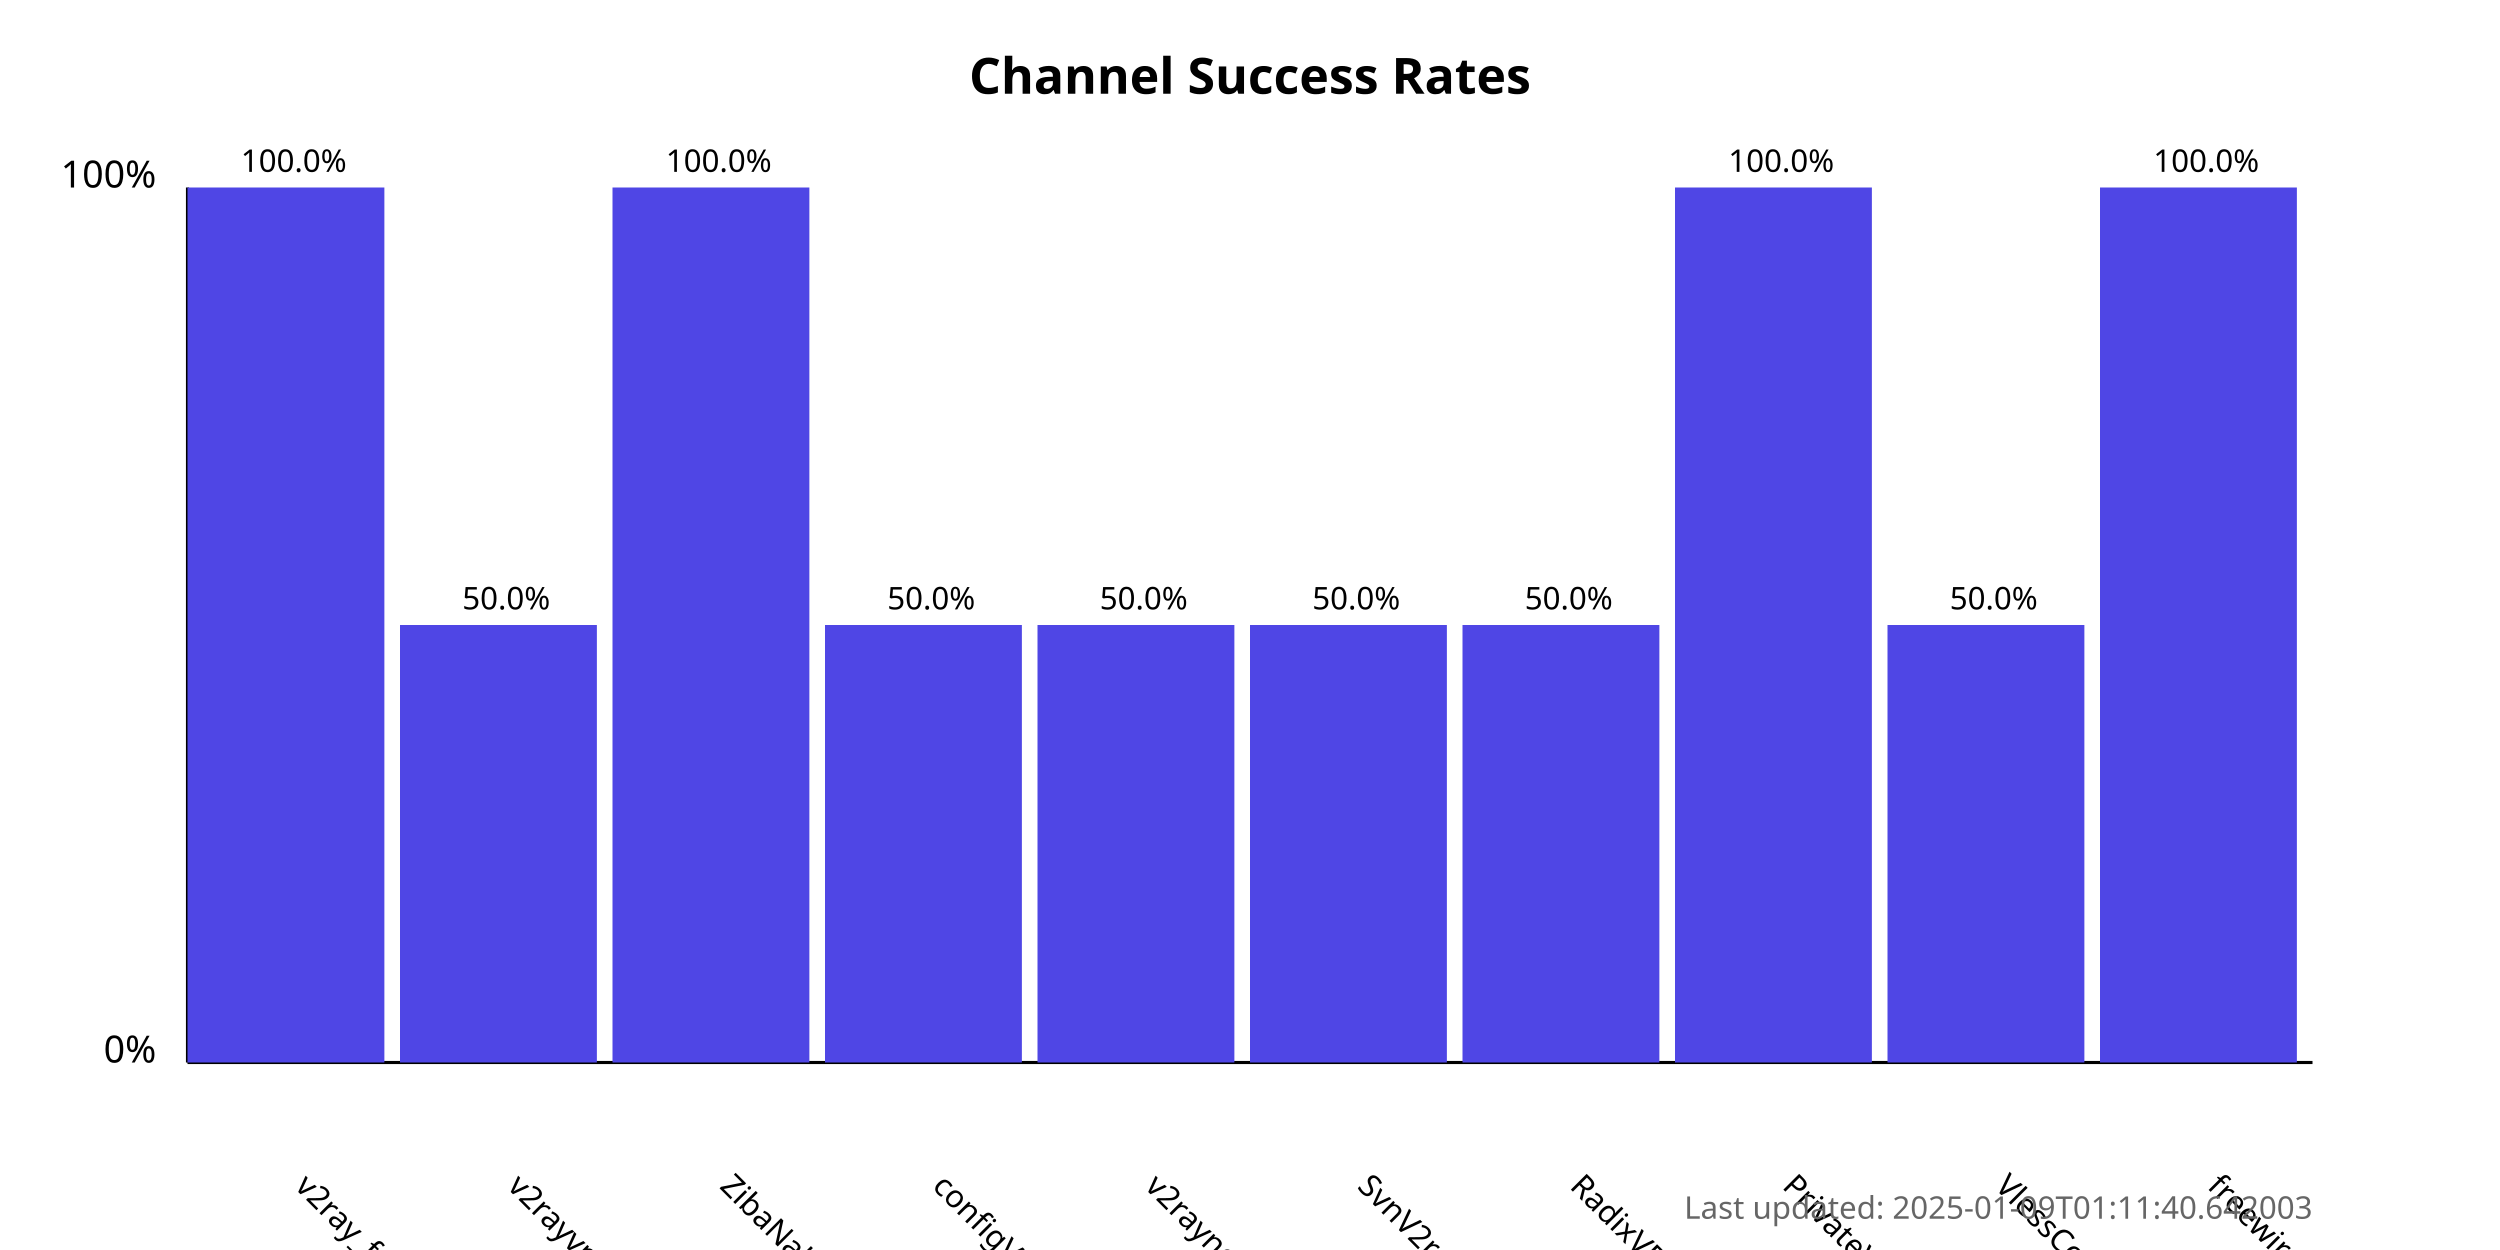
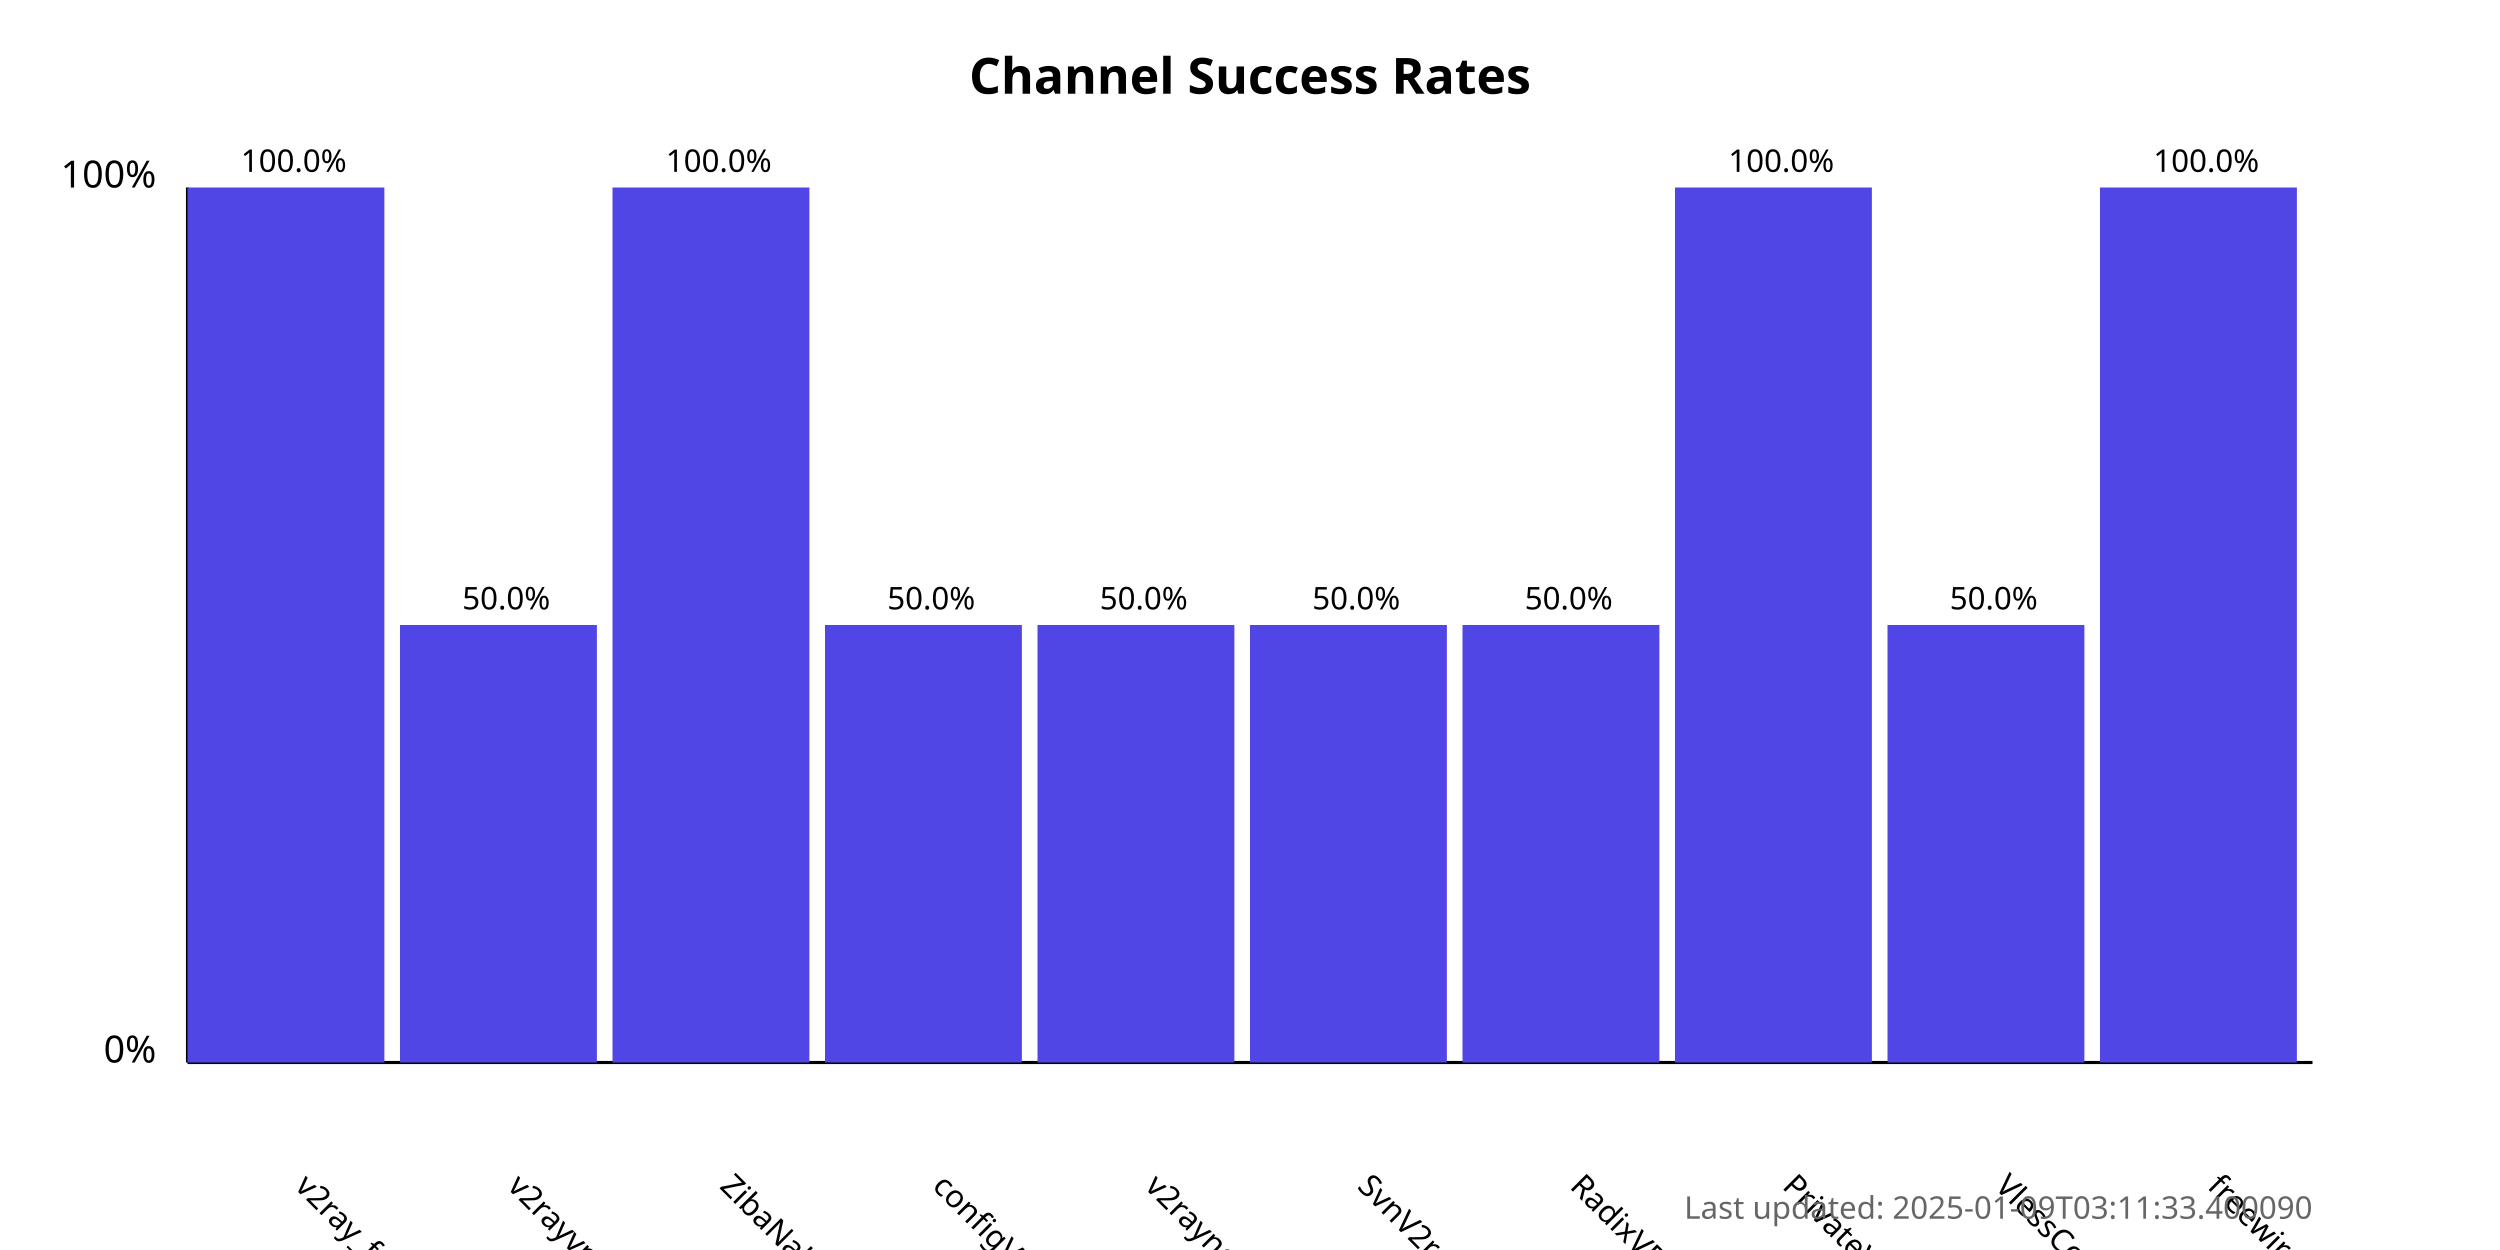
<svg xmlns="http://www.w3.org/2000/svg" width="800" height="400">
  <style>
            .chart-title { font: bold 16px sans-serif; }
            .axis-label { font: 12px sans-serif; }
            .tick-label { font: 10px sans-serif; }
            .bar { fill: #4f46e5; }
            .bar:hover { fill: #6366f1; }
            .timestamp { font: 10px sans-serif; fill: #666; }
        </style>
  <text x="400.0" y="30" text-anchor="middle" class="chart-title">
            Channel Success Rates
        </text>
  <line x1="60" y1="340" x2="60" y2="60" stroke="black" stroke-width="1" />
  <line x1="60" y1="340" x2="740" y2="340" stroke="black" stroke-width="1" />
  <text x="50" y="340" text-anchor="end" class="axis-label">0%</text>
  <text x="50" y="60" text-anchor="end" class="axis-label">100%</text>
  <g>
    <rect x="60" y="60.0" width="63.0" height="280.0" class="bar" />
    <text x="94.0" y="380" transform="rotate(45, 94.0, 380)" text-anchor="start" class="tick-label">
                v2ray_free_conf
            </text>
    <text x="94.0" y="55.0" text-anchor="middle" class="tick-label">
                100.0%
            </text>
  </g>
  <g>
    <rect x="128.0" y="200.0" width="63.0" height="140.0" class="bar" />
    <text x="162.0" y="380" transform="rotate(45, 162.0, 380)" text-anchor="start" class="tick-label">
                v2rayvpno
            </text>
    <text x="162.0" y="195.0" text-anchor="middle" class="tick-label">
                50.0%
            </text>
  </g>
  <g>
    <rect x="196.0" y="60.0" width="63.0" height="280.0" class="bar" />
    <text x="230.0" y="380" transform="rotate(45, 230.0, 380)" text-anchor="start" class="tick-label">
                ZibaNabz
            </text>
    <text x="230.0" y="55.0" text-anchor="middle" class="tick-label">
                100.0%
            </text>
  </g>
  <g>
    <rect x="264.0" y="200.0" width="63.0" height="140.0" class="bar" />
    <text x="298.0" y="380" transform="rotate(45, 298.0, 380)" text-anchor="start" class="tick-label">
                configV2rayForFree
            </text>
    <text x="298.0" y="195.0" text-anchor="middle" class="tick-label">
                50.0%
            </text>
  </g>
  <g>
    <rect x="332.0" y="200.0" width="63.0" height="140.0" class="bar" />
    <text x="366.0" y="380" transform="rotate(45, 366.0, 380)" text-anchor="start" class="tick-label">
                v2rayngvpn
            </text>
    <text x="366.0" y="195.0" text-anchor="middle" class="tick-label">
                50.0%
            </text>
  </g>
  <g>
    <rect x="400.0" y="200.0" width="63.0" height="140.0" class="bar" />
    <text x="434.0" y="380" transform="rotate(45, 434.0, 380)" text-anchor="start" class="tick-label">
                SvnV2ray
            </text>
    <text x="434.0" y="195.0" text-anchor="middle" class="tick-label">
                50.0%
            </text>
  </g>
  <g>
    <rect x="468.0" y="200.0" width="63.0" height="140.0" class="bar" />
    <text x="502.0" y="380" transform="rotate(45, 502.0, 380)" text-anchor="start" class="tick-label">
                RadixVPN
            </text>
    <text x="502.0" y="195.0" text-anchor="middle" class="tick-label">
                50.0%
            </text>
  </g>
  <g>
    <rect x="536.0" y="60.0" width="63.0" height="280.0" class="bar" />
    <text x="570.0" y="380" transform="rotate(45, 570.0, 380)" text-anchor="start" class="tick-label">
                PrivateVPNs
            </text>
    <text x="570.0" y="55.0" text-anchor="middle" class="tick-label">
                100.0%
            </text>
  </g>
  <g>
    <rect x="604.0" y="200.0" width="63.0" height="140.0" class="bar" />
    <text x="638.0" y="380" transform="rotate(45, 638.0, 380)" text-anchor="start" class="tick-label">
                VlessConfig
            </text>
    <text x="638.0" y="195.0" text-anchor="middle" class="tick-label">
                50.0%
            </text>
  </g>
  <g>
    <rect x="672.0" y="60.0" width="63.0" height="280.0" class="bar" />
    <text x="706.0" y="380" transform="rotate(45, 706.0, 380)" text-anchor="start" class="tick-label">
                freewireguard
            </text>
    <text x="706.0" y="55.0" text-anchor="middle" class="tick-label">
                100.0%
            </text>
  </g>
  <text x="740" y="390" text-anchor="end" class="timestamp">
-             Last updated: 2025-01-09T01:11:40.642003
+             Last updated: 2025-01-09T03:11:33.400090
        </text>
</svg>
